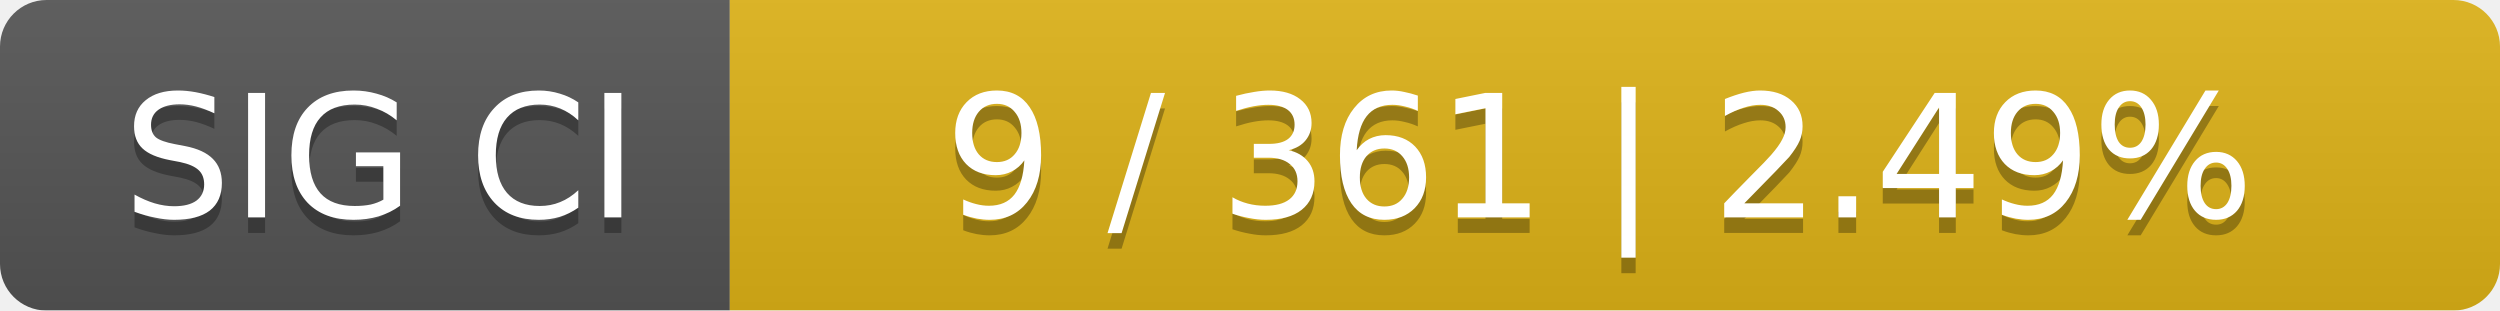
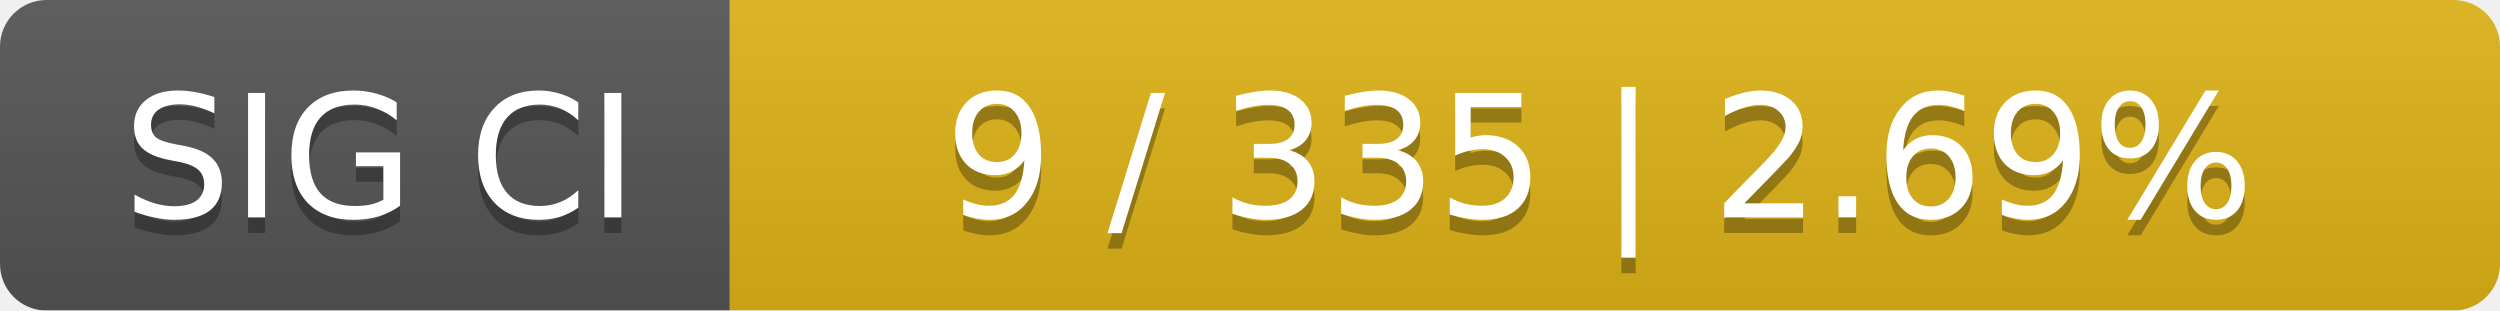
<svg xmlns="http://www.w3.org/2000/svg" width="161" height="20">
  <linearGradient id="smooth" x2="0" y2="100%">
    <stop offset="0" stop-color="#bbb" stop-opacity=".1" />
    <stop offset="1" stop-opacity=".1" />
  </linearGradient>
  <mask id="round">
    <rect width="161" height="20" rx="3" fill="#fff" />
  </mask>
  <g mask="url(#round)">
    <rect width="47" height="20" fill="#555" />
    <rect x="47" width="114" height="20" fill="#dfb317" />
    <rect width="161" height="20" fill="url(#smooth)" />
  </g>
  <g fill="#fff" text-anchor="middle" font-family="DejaVu Sans,Verdana,Geneva,sans-serif" font-size="11">
    <text x="24.5" y="15" fill="#010101" fill-opacity=".3">SIG CI</text>
    <text x="24.5" y="14">SIG CI</text>
-     <text x="103" y="15" fill="#010101" fill-opacity=".3">9 / 361    |    2.49%</text>
-     <text x="103" y="14">9 / 361    |    2.49%</text>
+     <text x="103" y="15" fill="#010101" fill-opacity=".3">9 / 335    |    2.69%</text>
+     <text x="103" y="14">9 / 335    |    2.69%</text>
  </g>
</svg>
